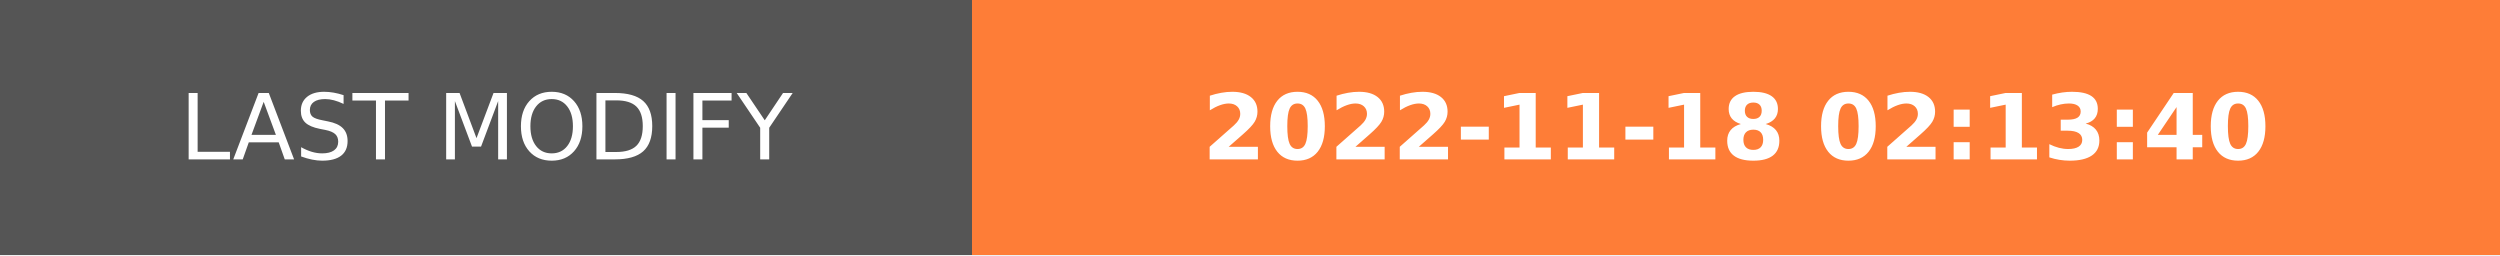
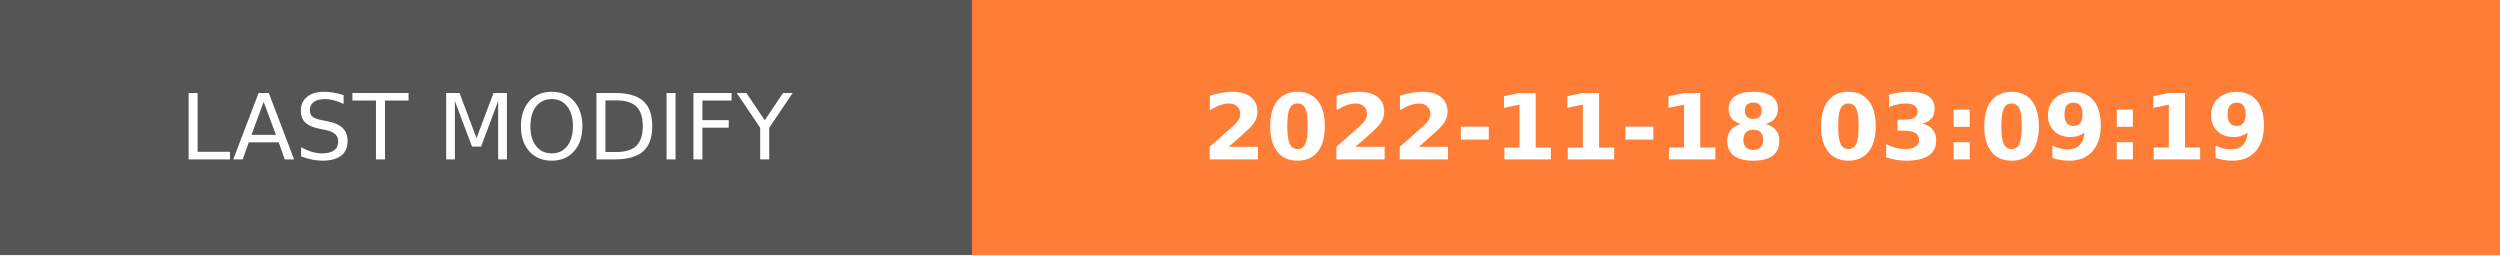
- <svg xmlns="http://www.w3.org/2000/svg" width="274.5" height="28" role="img" aria-label="LAST MODIFY: 2022-11-18 02:13:40">
+ <svg xmlns="http://www.w3.org/2000/svg" width="274.5" height="28" role="img" aria-label="LAST MODIFY: 2022-11-18 03:09:19">
  <g shape-rendering="crispEdges">
    <rect width="106.75" height="28" fill="#555" />
    <rect x="106.75" width="167.75" height="28" fill="#fe7d37" />
  </g>
  <g fill="#fff" text-anchor="middle" font-family="Verdana,Geneva,DejaVu Sans,sans-serif" text-rendering="geometricPrecision" font-size="100">
    <text transform="scale(.1)" x="533.75" y="175" textLength="827.5" fill="#fff">LAST MODIFY</text>
-     <text transform="scale(.1)" x="1906.25" y="175" textLength="1437.5" fill="#fff" font-weight="bold">2022-11-18 02:13:40</text>
+     <text transform="scale(.1)" x="1906.25" y="175" textLength="1437.5" fill="#fff" font-weight="bold">2022-11-18 03:09:19</text>
  </g>
</svg>
